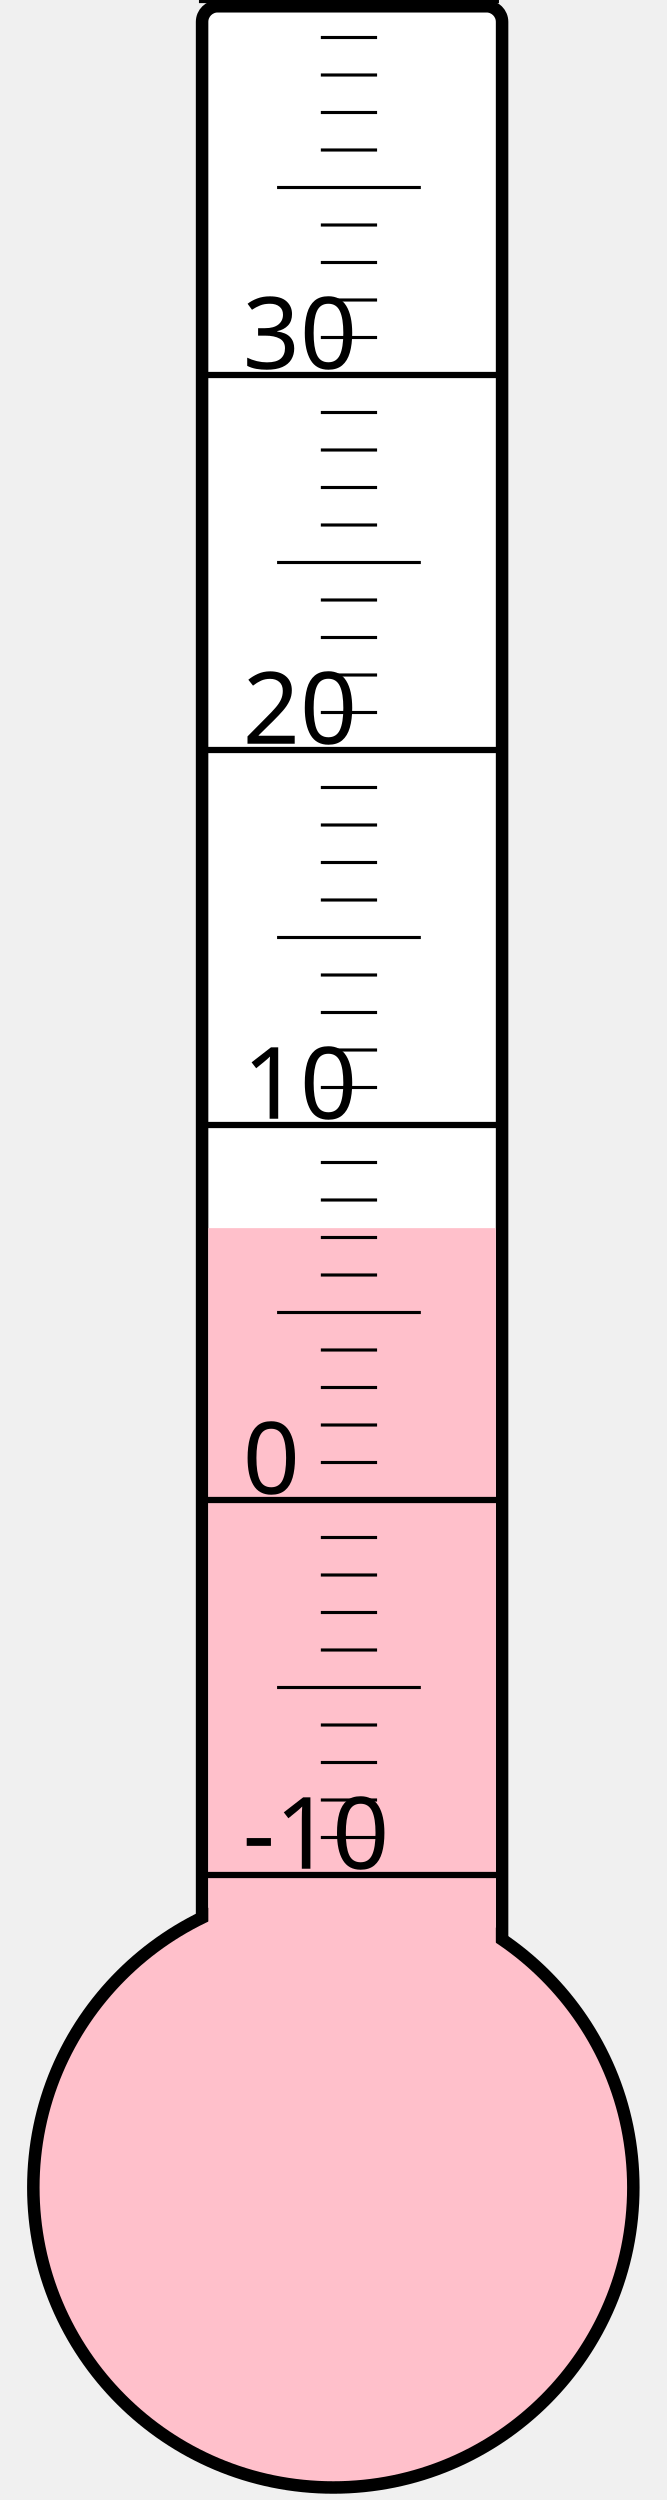
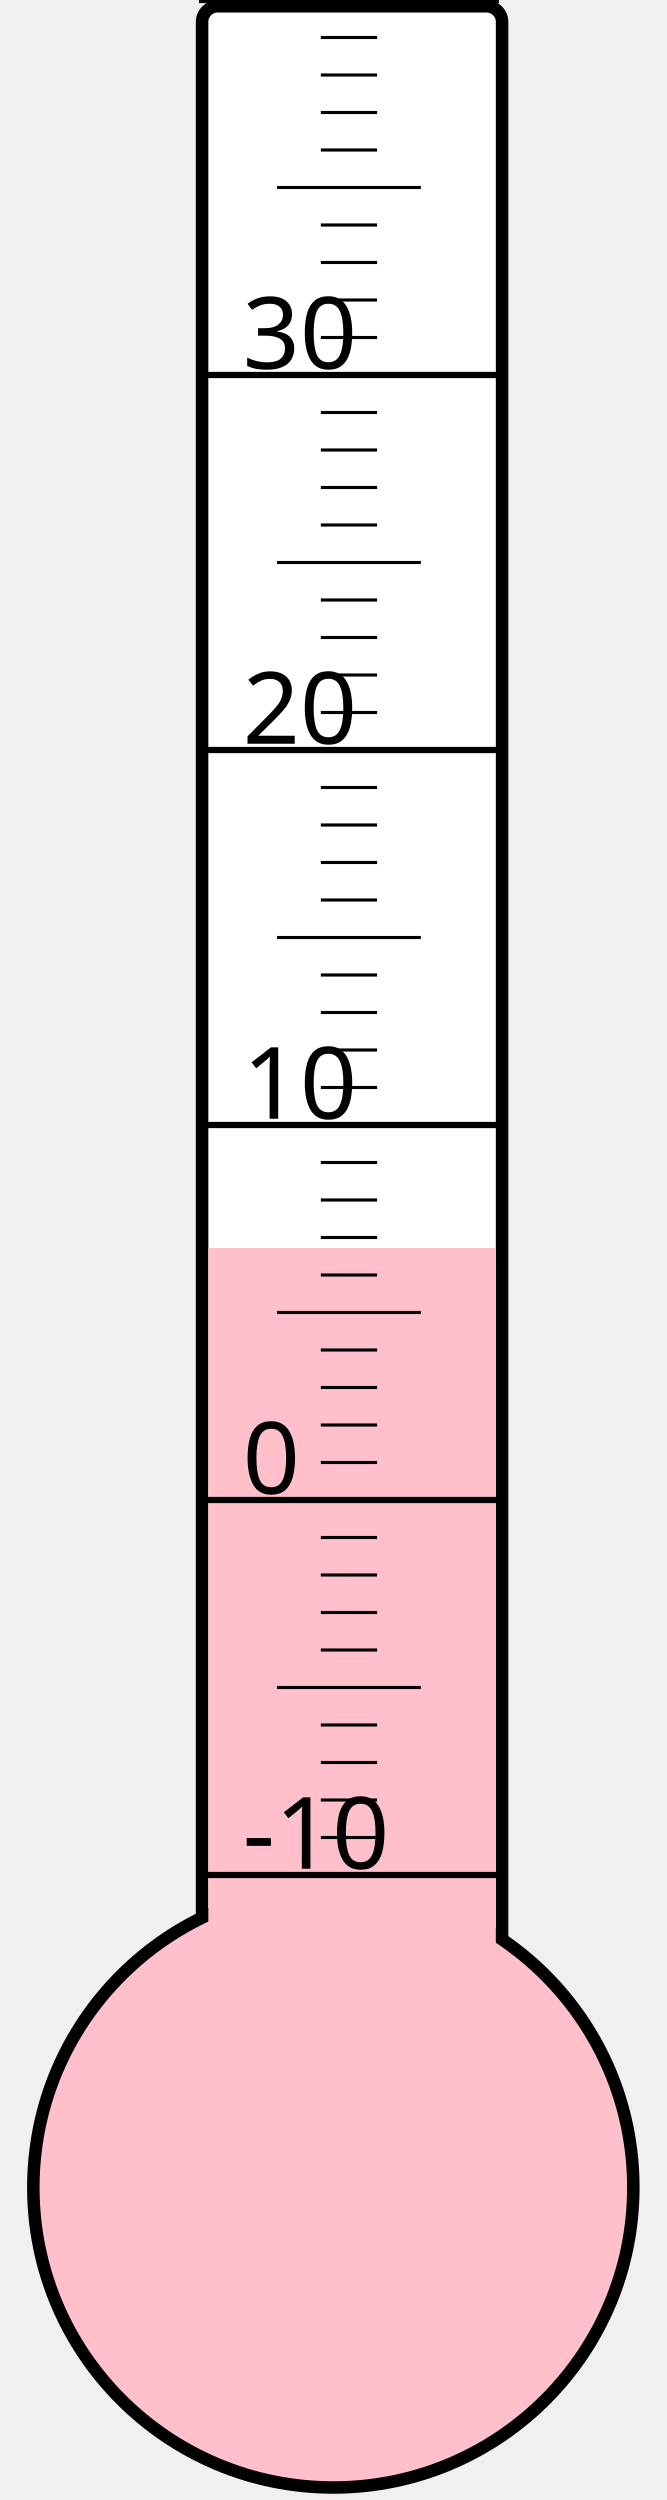
<svg xmlns="http://www.w3.org/2000/svg" width="40px" height="150px" viewBox="0 0 200 800">
  <rect width="200" height="800" x="0" y="0" style="fill: #ffffeb; fill-opacity: 0;" />
  <rect width="96" height="680" x="58" y="2" rx="5" ry="5" style="fill: white; fill-opacity: 1; stroke: black; stroke-width: 4;" />
  <circle cx="100" cy="700" r="96" style="fill: pink; stroke: black; stroke-width: 4;" />
-   <rect width="92" height="307.0" x="60" y="393.0" style="fill: pink; fill-opacity: 1; stroke-width: 0;" />
+   <rect width="92" height="300.625" x="60" y="399.375" style="fill: pink; fill-opacity: 1; stroke-width: 0;" />
  <text x="71" y="598" style="font-family: sans-serif; font-size: 24pt;">-10</text>
  <text x="71" y="478" style="font-family: sans-serif; font-size: 24pt;">0</text>
  <text x="71" y="358" style="font-family: sans-serif; font-size: 24pt;">10</text>
  <text x="71" y="238" style="font-family: sans-serif; font-size: 24pt;">20</text>
  <text x="71" y="118" style="font-family: sans-serif; font-size: 24pt;">30</text>
  <g style="stroke: black;">
    <line x1="57" y1="600" x2="153" y2="600" style="stroke-width: 2;" />
    <line x1="96" y1="588" x2="114" y2="588" style="stroke-width: 1;" />
    <line x1="96" y1="576" x2="114" y2="576" style="stroke-width: 1;" />
    <line x1="96" y1="564" x2="114" y2="564" style="stroke-width: 1;" />
    <line x1="96" y1="552" x2="114" y2="552" style="stroke-width: 1;" />
    <line x1="82" y1="540" x2="128" y2="540" style="stroke-width: 1;" />
    <line x1="96" y1="528" x2="114" y2="528" style="stroke-width: 1;" />
    <line x1="96" y1="516" x2="114" y2="516" style="stroke-width: 1;" />
    <line x1="96" y1="504" x2="114" y2="504" style="stroke-width: 1;" />
    <line x1="96" y1="492" x2="114" y2="492" style="stroke-width: 1;" />
    <line x1="57" y1="480" x2="153" y2="480" style="stroke-width: 2;" />
    <line x1="96" y1="468" x2="114" y2="468" style="stroke-width: 1;" />
    <line x1="96" y1="456" x2="114" y2="456" style="stroke-width: 1;" />
    <line x1="96" y1="444" x2="114" y2="444" style="stroke-width: 1;" />
    <line x1="96" y1="432" x2="114" y2="432" style="stroke-width: 1;" />
    <line x1="82" y1="420" x2="128" y2="420" style="stroke-width: 1;" />
    <line x1="96" y1="408" x2="114" y2="408" style="stroke-width: 1;" />
    <line x1="96" y1="396" x2="114" y2="396" style="stroke-width: 1;" />
    <line x1="96" y1="384" x2="114" y2="384" style="stroke-width: 1;" />
    <line x1="96" y1="372" x2="114" y2="372" style="stroke-width: 1;" />
    <line x1="57" y1="360" x2="153" y2="360" style="stroke-width: 2;" />
    <line x1="96" y1="348" x2="114" y2="348" style="stroke-width: 1;" />
    <line x1="96" y1="336" x2="114" y2="336" style="stroke-width: 1;" />
    <line x1="96" y1="324" x2="114" y2="324" style="stroke-width: 1;" />
    <line x1="96" y1="312" x2="114" y2="312" style="stroke-width: 1;" />
    <line x1="82" y1="300" x2="128" y2="300" style="stroke-width: 1;" />
    <line x1="96" y1="288" x2="114" y2="288" style="stroke-width: 1;" />
    <line x1="96" y1="276" x2="114" y2="276" style="stroke-width: 1;" />
    <line x1="96" y1="264" x2="114" y2="264" style="stroke-width: 1;" />
    <line x1="96" y1="252" x2="114" y2="252" style="stroke-width: 1;" />
    <line x1="57" y1="240" x2="153" y2="240" style="stroke-width: 2;" />
    <line x1="96" y1="228" x2="114" y2="228" style="stroke-width: 1;" />
    <line x1="96" y1="216" x2="114" y2="216" style="stroke-width: 1;" />
    <line x1="96" y1="204" x2="114" y2="204" style="stroke-width: 1;" />
    <line x1="96" y1="192" x2="114" y2="192" style="stroke-width: 1;" />
    <line x1="82" y1="180" x2="128" y2="180" style="stroke-width: 1;" />
    <line x1="96" y1="168" x2="114" y2="168" style="stroke-width: 1;" />
    <line x1="96" y1="156" x2="114" y2="156" style="stroke-width: 1;" />
    <line x1="96" y1="144" x2="114" y2="144" style="stroke-width: 1;" />
    <line x1="96" y1="132" x2="114" y2="132" style="stroke-width: 1;" />
    <line x1="57" y1="120" x2="153" y2="120" style="stroke-width: 2;" />
    <line x1="96" y1="108" x2="114" y2="108" style="stroke-width: 1;" />
    <line x1="96" y1="96" x2="114" y2="96" style="stroke-width: 1;" />
    <line x1="96" y1="84" x2="114" y2="84" style="stroke-width: 1;" />
    <line x1="96" y1="72" x2="114" y2="72" style="stroke-width: 1;" />
    <line x1="82" y1="60" x2="128" y2="60" style="stroke-width: 1;" />
    <line x1="96" y1="48" x2="114" y2="48" style="stroke-width: 1;" />
    <line x1="96" y1="36" x2="114" y2="36" style="stroke-width: 1;" />
    <line x1="96" y1="24" x2="114" y2="24" style="stroke-width: 1;" />
    <line x1="96" y1="12" x2="114" y2="12" style="stroke-width: 1;" />
    <line x1="57" y1="0" x2="153" y2="0" style="stroke-width: 2;" />
  </g>
</svg>
